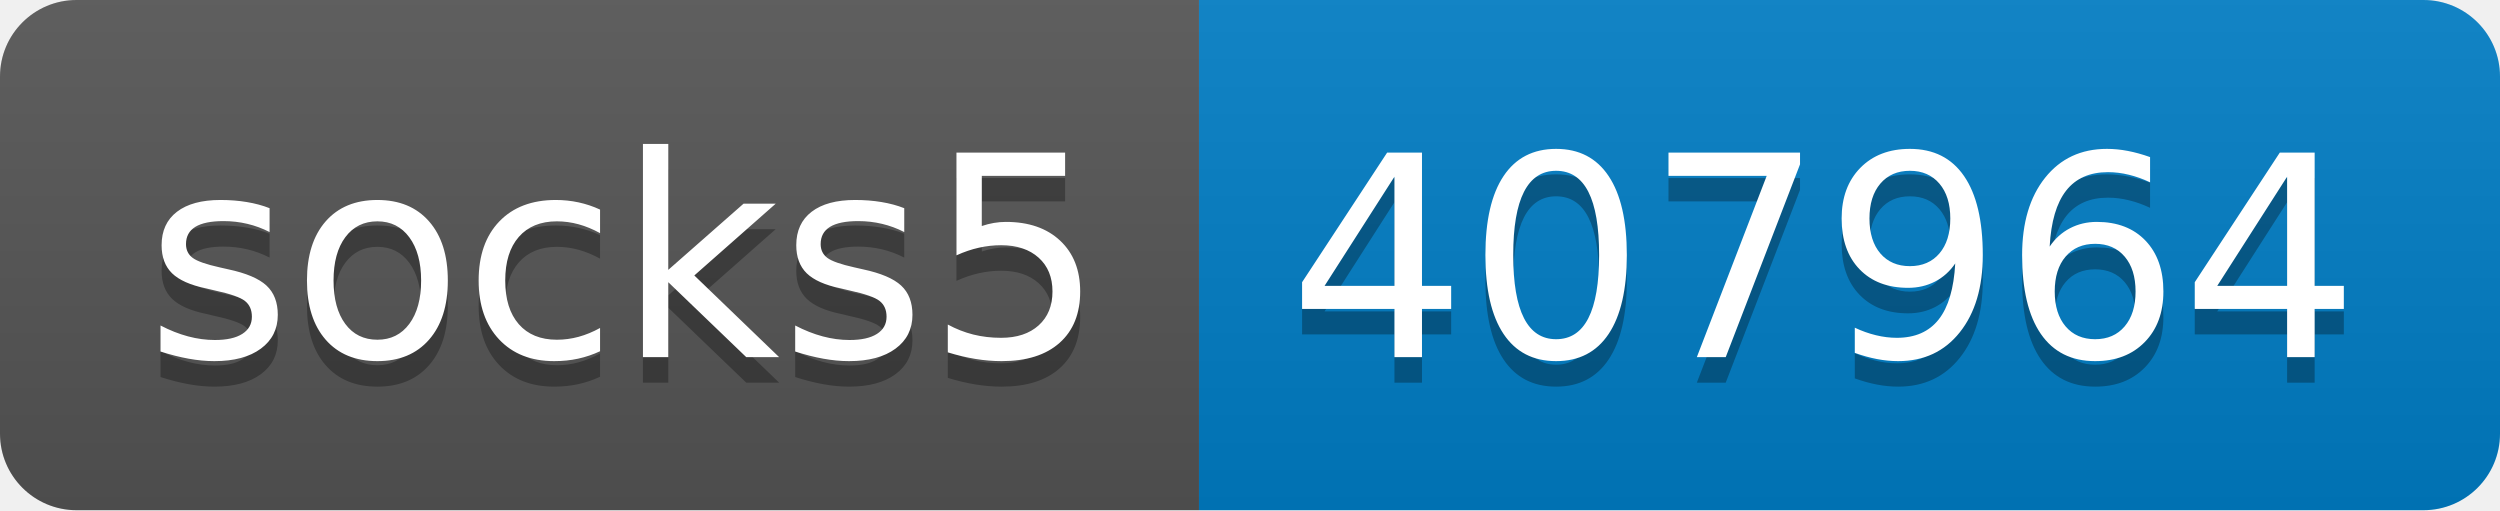
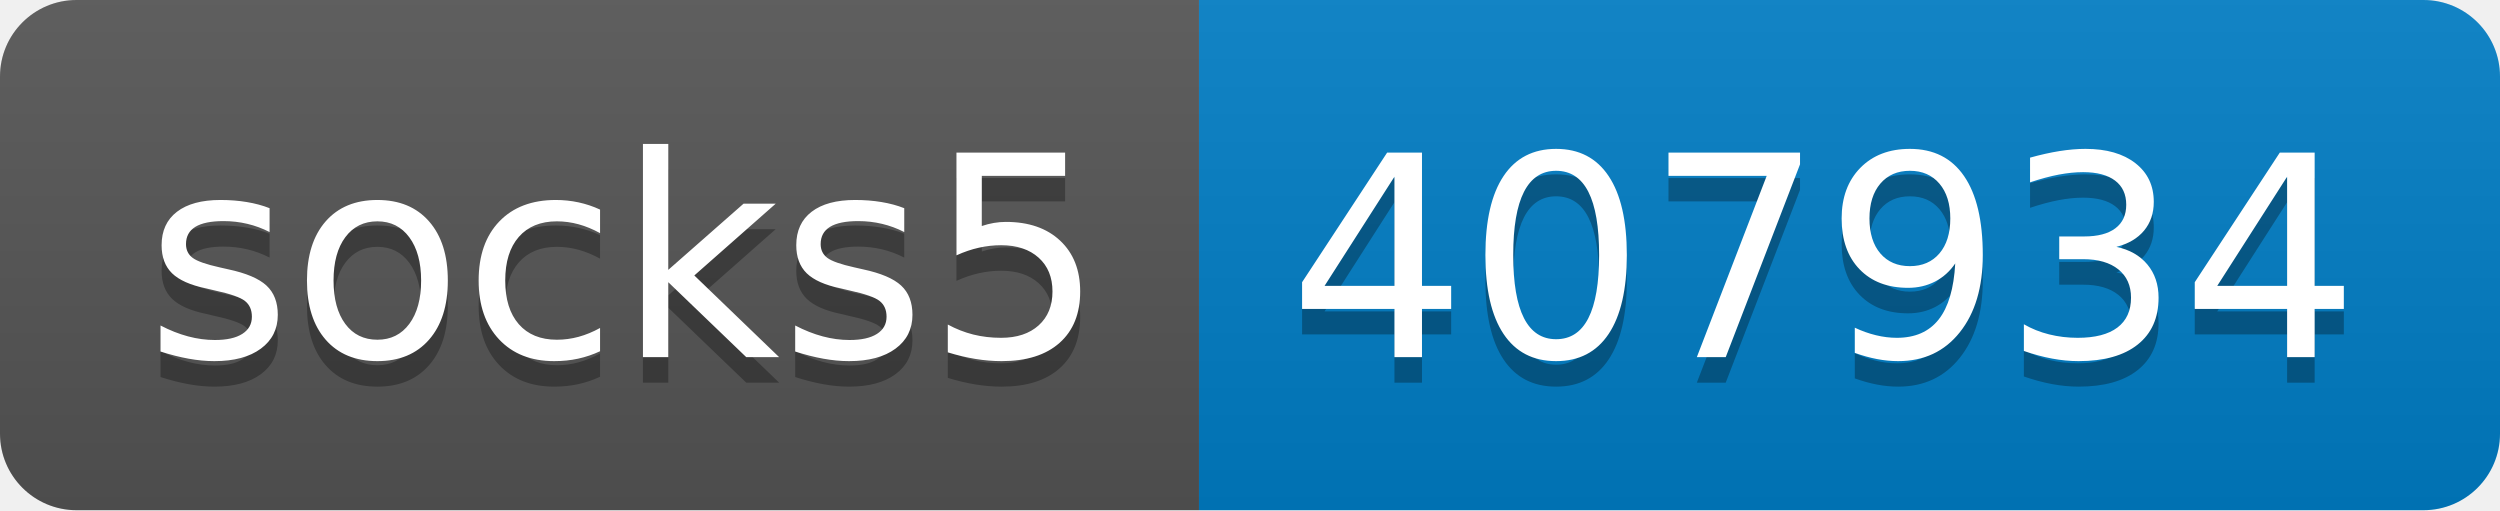
- <svg xmlns="http://www.w3.org/2000/svg" width="98" height="20" role="img" aria-label="socks5: 407964">
+ <svg xmlns="http://www.w3.org/2000/svg" width="98" height="20" role="img" aria-label="socks5: 407934">
  <linearGradient id="s" x2="0" y2="100%">
    <stop offset="0" stop-color="#bbb" stop-opacity=".1" />
    <stop offset="1" stop-opacity=".1" />
  </linearGradient>
  <clipPath id="r">
    <rect width="98" height="20" rx="3" fill="#fff" />
  </clipPath>
  <g clip-path="url(#r)">
    <rect width="47" height="20" fill="#555" />
    <rect x="47" width="51" height="20" fill="#007ec6" />
    <rect width="98" height="20" fill="url(#s)" />
  </g>
  <g fill="#fff" text-anchor="middle" font-family="Verdana,Geneva,DejaVu Sans,sans-serif" text-rendering="geometricPrecision" font-size="110">
    <text aria-hidden="true" x="245" y="150" fill="#010101" fill-opacity=".3" transform="scale(.1)" textLength="370">socks5</text>
    <text x="245" y="140" transform="scale(.1)" fill="#fff" textLength="370">socks5</text>
-     <text aria-hidden="true" x="715" y="150" fill="#010101" fill-opacity=".3" transform="scale(.1)" textLength="410">407964</text>
-     <text x="715" y="140" transform="scale(.1)" fill="#fff" textLength="410">407964</text>
+     <text aria-hidden="true" x="715" y="150" fill="#010101" fill-opacity=".3" transform="scale(.1)" textLength="410">407934</text>
+     <text x="715" y="140" transform="scale(.1)" fill="#fff" textLength="410">407934</text>
  </g>
</svg>
